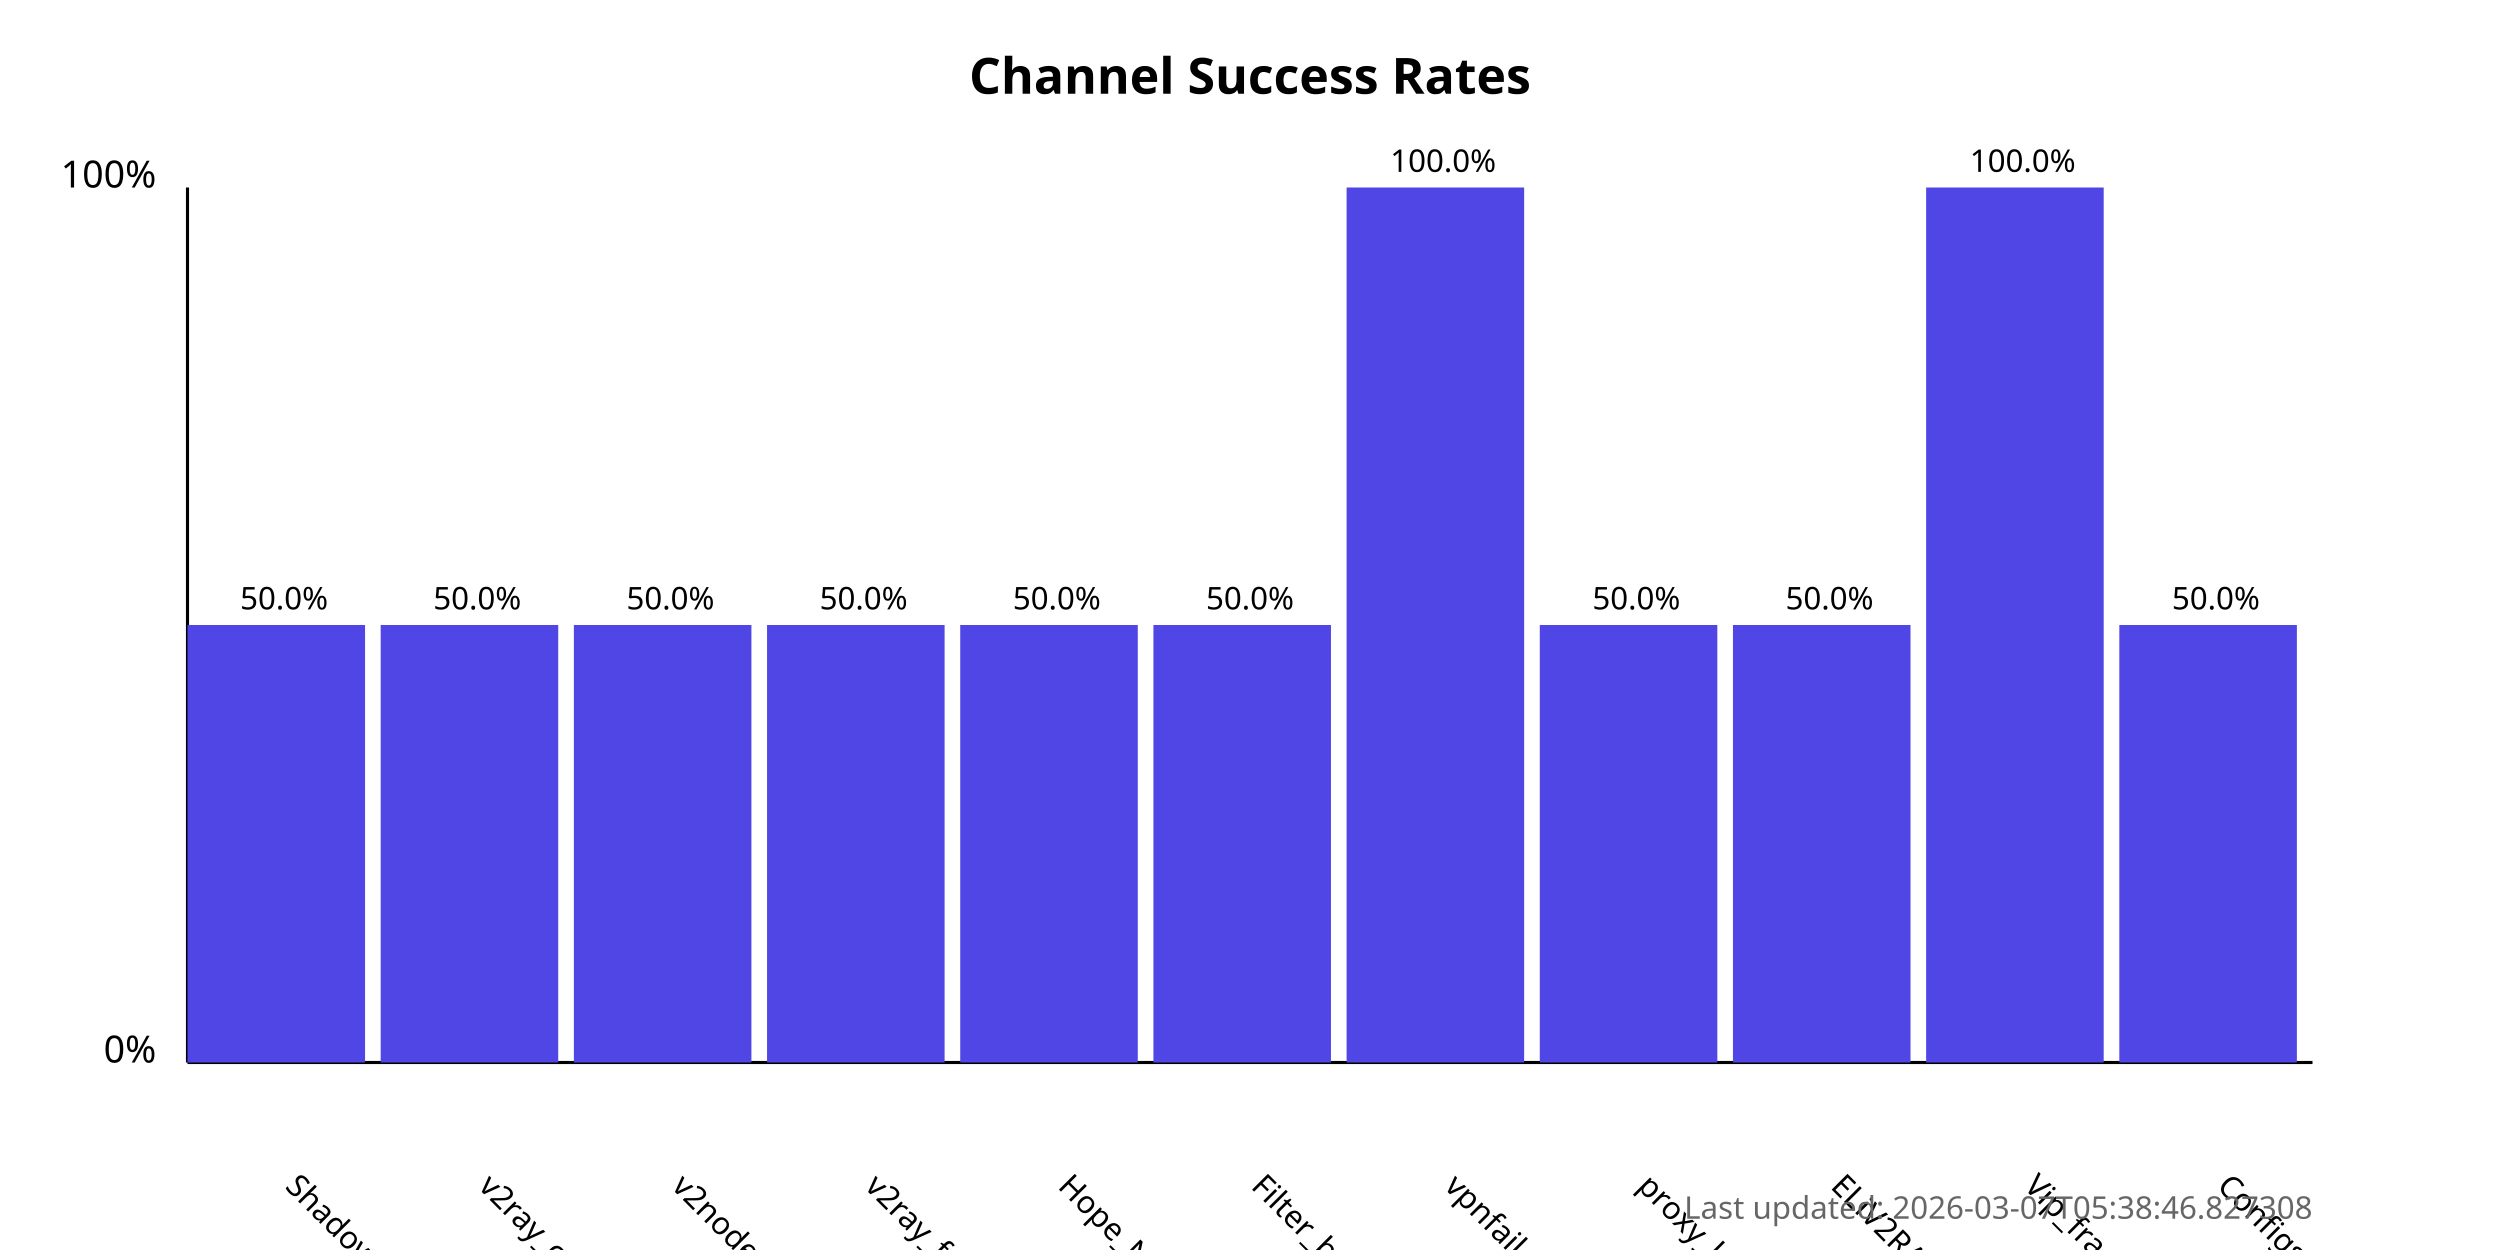
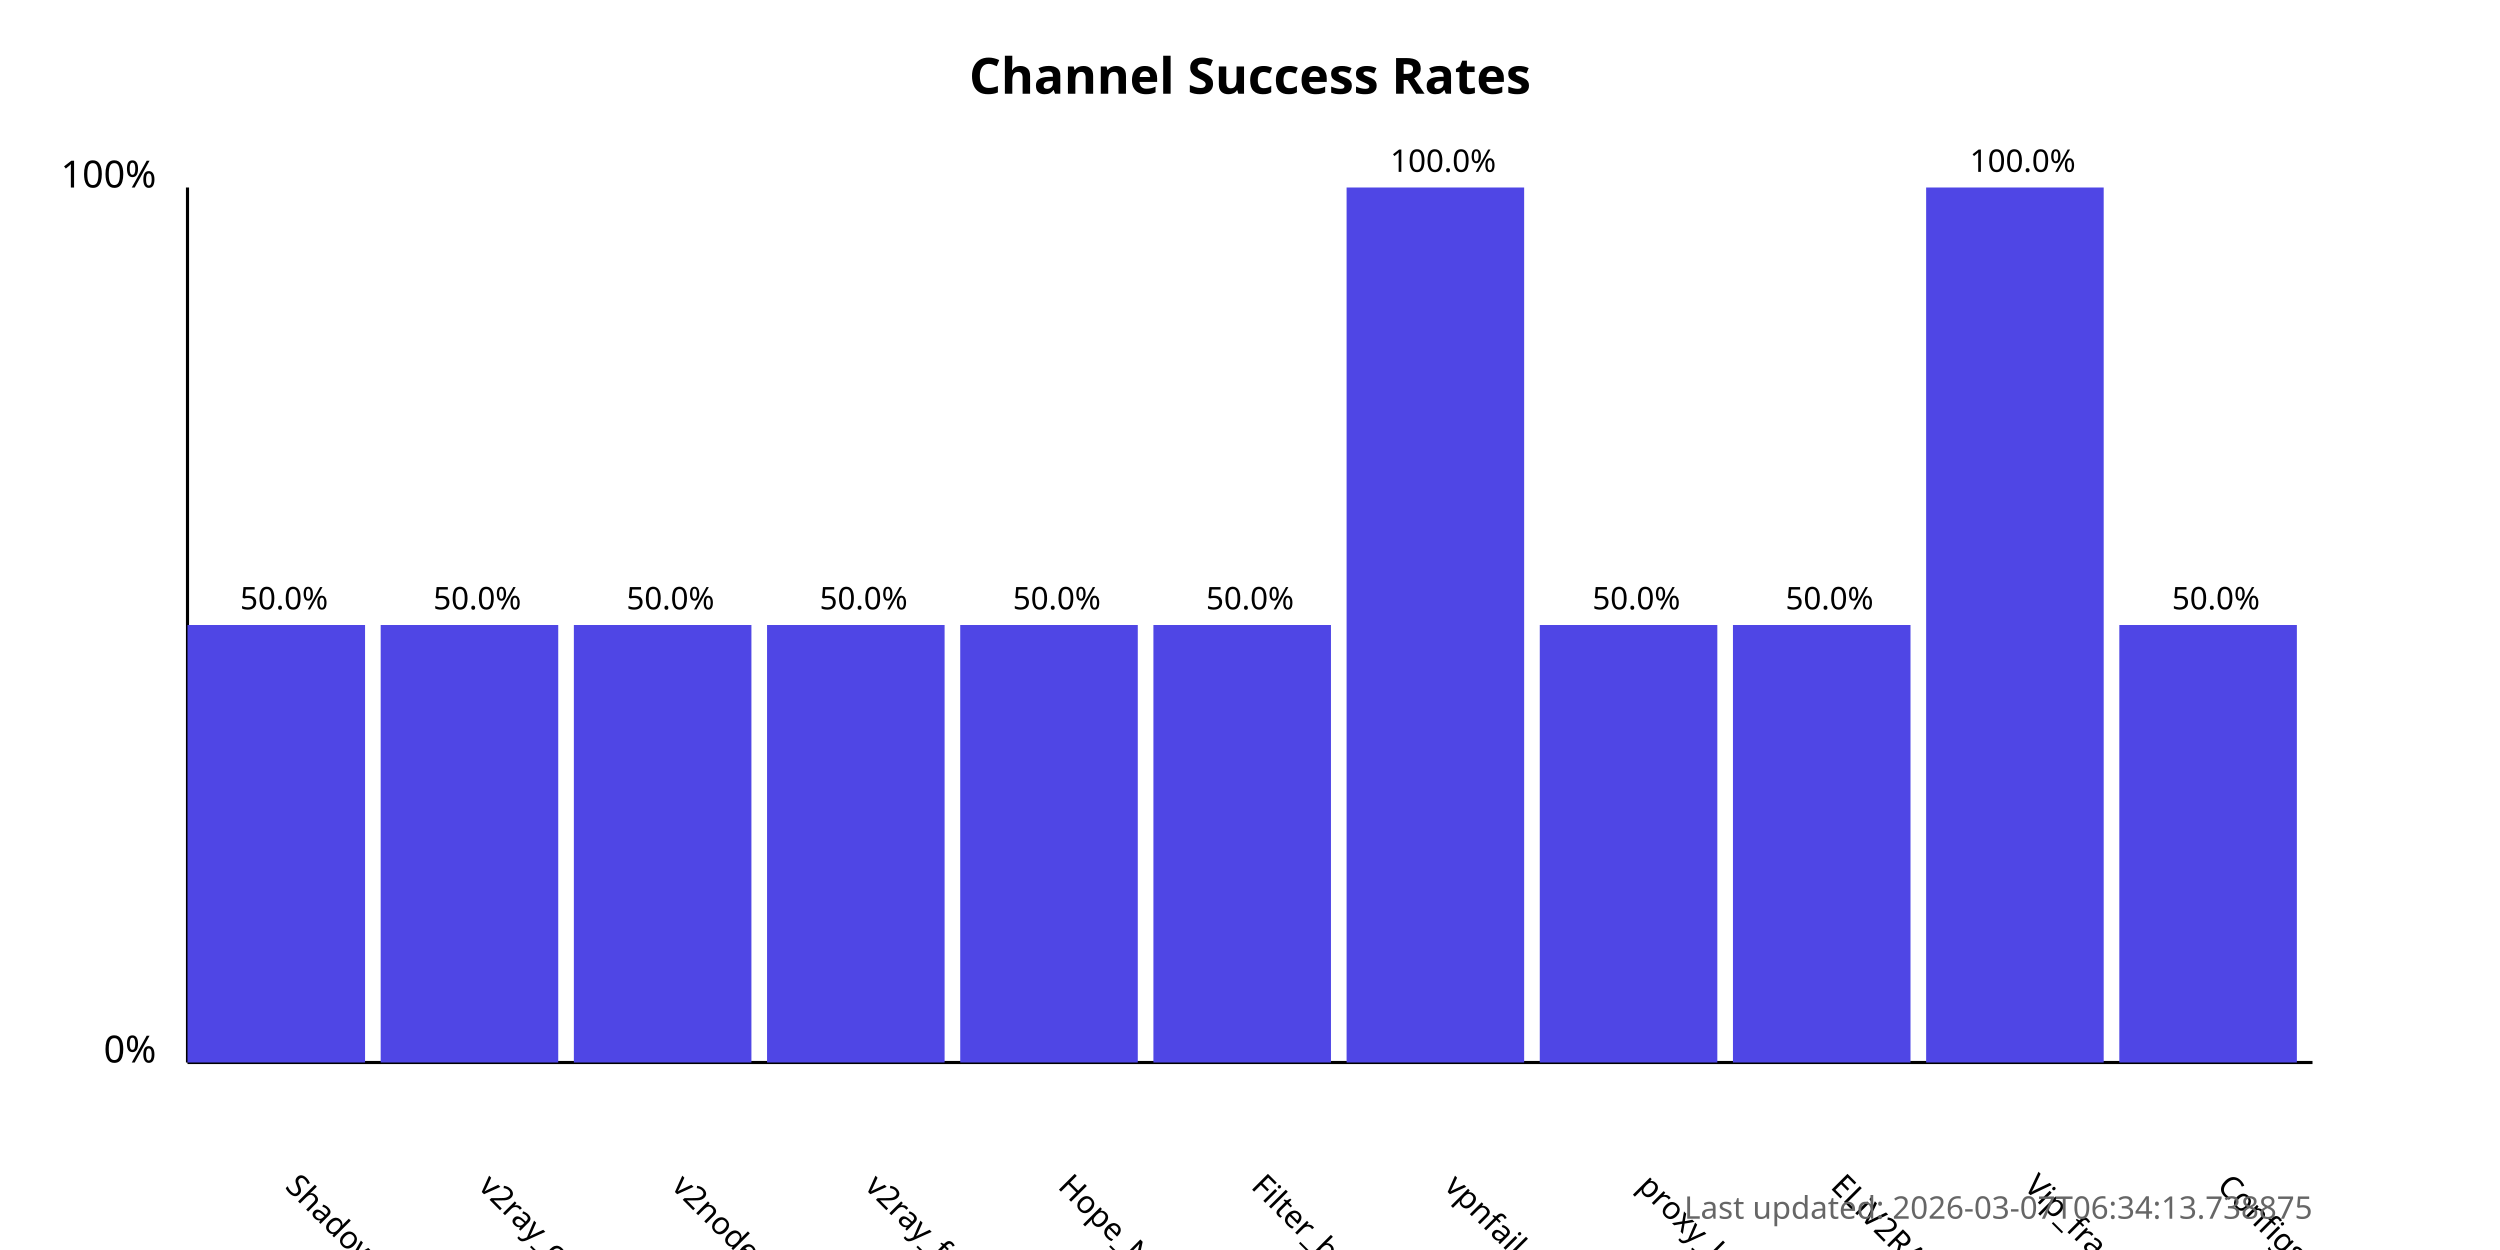
<svg xmlns="http://www.w3.org/2000/svg" width="800" height="400">
  <style>
            .chart-title { font: bold 16px sans-serif; }
            .axis-label { font: 12px sans-serif; }
            .tick-label { font: 10px sans-serif; }
            .bar { fill: #4f46e5; }
            .bar:hover { fill: #6366f1; }
            .timestamp { font: 10px sans-serif; fill: #666; }
        </style>
  <text x="400.0" y="30" text-anchor="middle" class="chart-title">
            Channel Success Rates
        </text>
  <line x1="60" y1="340" x2="60" y2="60" stroke="black" stroke-width="1" />
  <line x1="60" y1="340" x2="740" y2="340" stroke="black" stroke-width="1" />
  <text x="50" y="340" text-anchor="end" class="axis-label">0%</text>
  <text x="50" y="60" text-anchor="end" class="axis-label">100%</text>
  <g>
    <rect x="60" y="200.0" width="56.818" height="140.0" class="bar" />
    <text x="90.909" y="380" transform="rotate(45, 90.90909, 380)" text-anchor="start" class="tick-label">
                ShadowProxy66
            </text>
    <text x="90.909" y="195.0" text-anchor="middle" class="tick-label">
                50.0%
            </text>
  </g>
  <g>
    <rect x="121.818" y="200.0" width="56.818" height="140.0" class="bar" />
    <text x="152.727" y="380" transform="rotate(45, 152.7273, 380)" text-anchor="start" class="tick-label">
                v2ray_configs_pool
            </text>
    <text x="152.727" y="195.0" text-anchor="middle" class="tick-label">
                50.0%
            </text>
  </g>
  <g>
    <rect x="183.636" y="200.0" width="56.818" height="140.0" class="bar" />
    <text x="214.545" y="380" transform="rotate(45, 214.5455, 380)" text-anchor="start" class="tick-label">
                v2nodes
            </text>
    <text x="214.545" y="195.0" text-anchor="middle" class="tick-label">
                50.0%
            </text>
  </g>
  <g>
    <rect x="245.455" y="200.0" width="56.818" height="140.0" class="bar" />
    <text x="276.364" y="380" transform="rotate(45, 276.3636, 380)" text-anchor="start" class="tick-label">
                v2ray_free_conf
            </text>
    <text x="276.364" y="195.0" text-anchor="middle" class="tick-label">
                50.0%
            </text>
  </g>
  <g>
    <rect x="307.273" y="200.0" width="56.818" height="140.0" class="bar" />
    <text x="338.182" y="380" transform="rotate(45, 338.1818, 380)" text-anchor="start" class="tick-label">
                Hope_Net
            </text>
    <text x="338.182" y="195.0" text-anchor="middle" class="tick-label">
                50.0%
            </text>
  </g>
  <g>
    <rect x="369.091" y="200.0" width="56.818" height="140.0" class="bar" />
    <text x="400.0" y="380" transform="rotate(45, 400.0, 380)" text-anchor="start" class="tick-label">
                Filter_breaker
            </text>
    <text x="400.0" y="195.0" text-anchor="middle" class="tick-label">
                50.0%
            </text>
  </g>
  <g>
    <rect x="430.909" y="60.0" width="56.818" height="280.0" class="bar" />
    <text x="461.818" y="380" transform="rotate(45, 461.8182, 380)" text-anchor="start" class="tick-label">
                vpnfail_vless
            </text>
    <text x="461.818" y="55.0" text-anchor="middle" class="tick-label">
                100.0%
            </text>
  </g>
  <g>
    <rect x="492.727" y="200.0" width="56.818" height="140.0" class="bar" />
    <text x="523.636" y="380" transform="rotate(45, 523.6364, 380)" text-anchor="start" class="tick-label">
                proxy_kafee
            </text>
    <text x="523.636" y="195.0" text-anchor="middle" class="tick-label">
                50.0%
            </text>
  </g>
  <g>
    <rect x="554.545" y="200.0" width="56.818" height="140.0" class="bar" />
    <text x="585.455" y="380" transform="rotate(45, 585.4545, 380)" text-anchor="start" class="tick-label">
                ELiV2RAY
            </text>
    <text x="585.455" y="195.0" text-anchor="middle" class="tick-label">
                50.0%
            </text>
  </g>
  <g>
    <rect x="616.364" y="60.0" width="56.818" height="280.0" class="bar" />
    <text x="647.273" y="380" transform="rotate(45, 647.2727, 380)" text-anchor="start" class="tick-label">
                Vip_fragment_v2ray
            </text>
    <text x="647.273" y="55.0" text-anchor="middle" class="tick-label">
                100.0%
            </text>
  </g>
  <g>
    <rect x="678.182" y="200.0" width="56.818" height="140.0" class="bar" />
    <text x="709.091" y="380" transform="rotate(45, 709.0909, 380)" text-anchor="start" class="tick-label">
                ConfigsHubPlus
            </text>
    <text x="709.091" y="195.0" text-anchor="middle" class="tick-label">
                50.0%
            </text>
  </g>
  <text x="740" y="390" text-anchor="end" class="timestamp">
-             Last updated: 2026-03-07T05:38:46.827308
+             Last updated: 2026-03-07T06:34:13.738875
        </text>
</svg>
